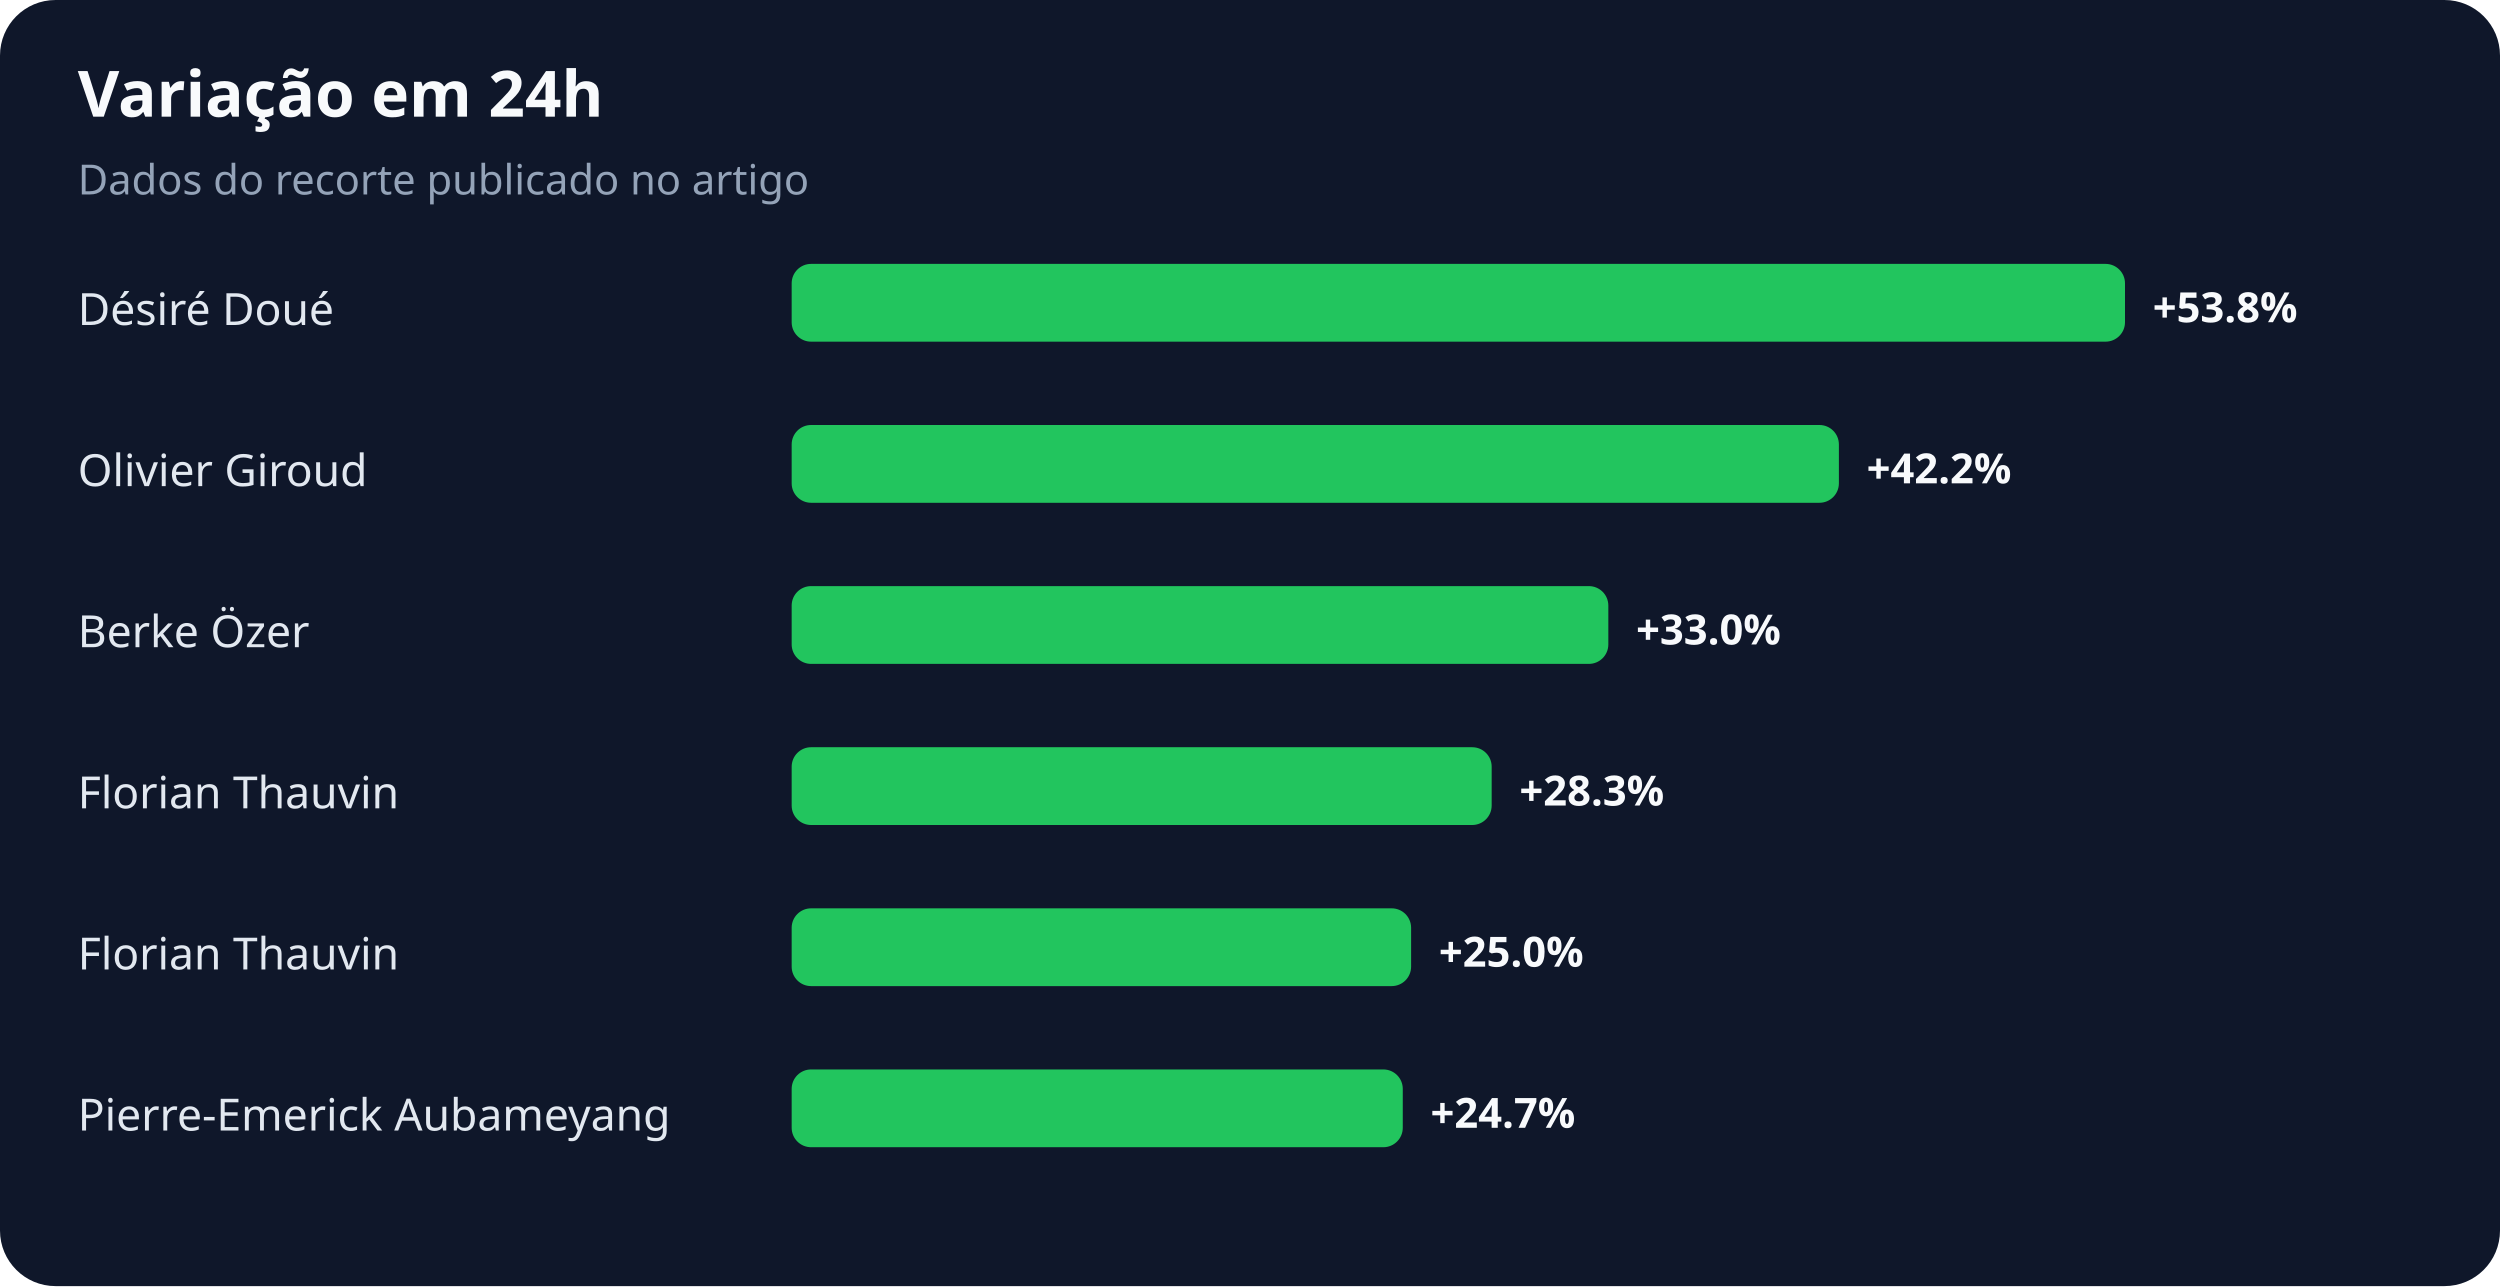
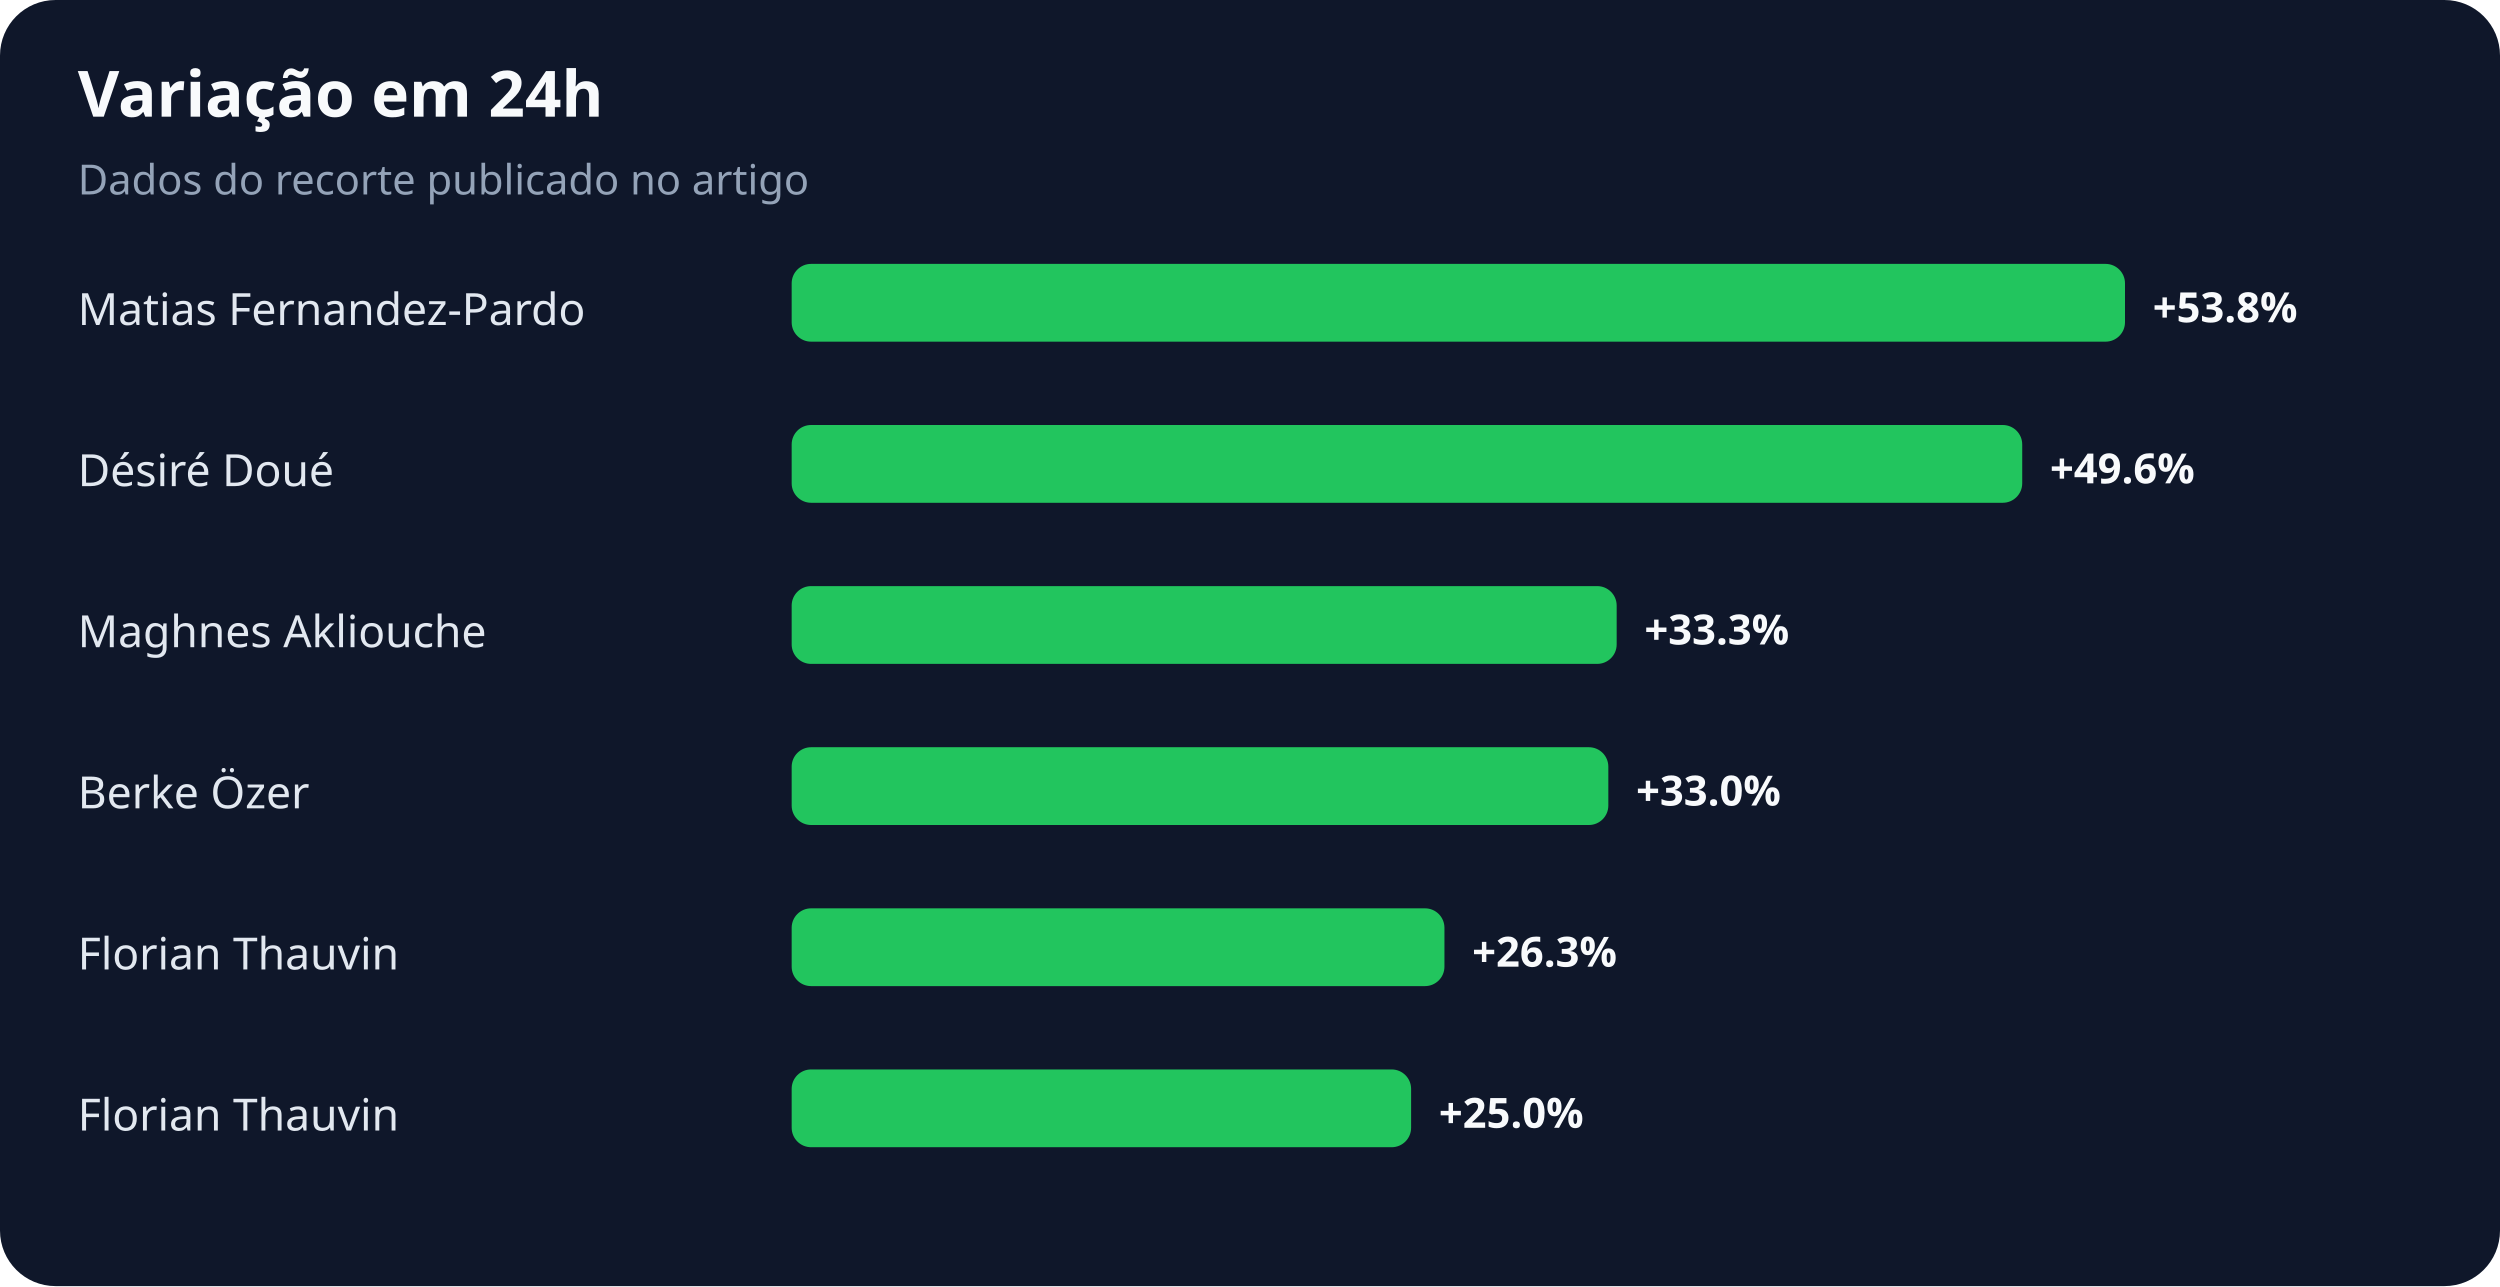
<svg xmlns="http://www.w3.org/2000/svg" width="900" height="463" viewBox="0 0 900 463" role="img" aria-labelledby="title desc">
  <rect width="100%" height="100%" rx="20" fill="#0f172a" />
  <text x="28" y="42" fill="#f8fafc" font-family="system-ui,sans-serif" font-size="23" font-weight="700">Variação em 24h</text>
  <text x="28" y="70" fill="#94a3b8" font-family="system-ui,sans-serif" font-size="15">Dados do recorte publicado no artigo</text>
-   <text x="28" y="117" fill="#e2e8f0" font-family="system-ui,sans-serif" font-size="16">Désiré Doué</text>
+   <text x="28" y="117" fill="#e2e8f0" font-family="system-ui,sans-serif" font-size="16">Matias Fernandez-Pardo</text>
  <rect x="285" y="95" width="480" height="28" rx="7" fill="#22c55e" />
  <text x="775" y="116" fill="#f8fafc" font-family="system-ui,sans-serif" font-size="15" font-weight="700">+53.8%</text>
-   <text x="28" y="175" fill="#e2e8f0" font-family="system-ui,sans-serif" font-size="16">Olivier Giroud</text>
-   <rect x="285" y="153" width="377" height="28" rx="7" fill="#22c55e" />
-   <text x="672" y="174" fill="#f8fafc" font-family="system-ui,sans-serif" font-size="15" font-weight="700">+42.2%</text>
-   <text x="28" y="233" fill="#e2e8f0" font-family="system-ui,sans-serif" font-size="16">Berke Özer</text>
-   <rect x="285" y="211" width="294" height="28" rx="7" fill="#22c55e" />
-   <text x="589" y="232" fill="#f8fafc" font-family="system-ui,sans-serif" font-size="15" font-weight="700">+33.0%</text>
-   <text x="28" y="291" fill="#e2e8f0" font-family="system-ui,sans-serif" font-size="16">Florian Thauvin</text>
-   <rect x="285" y="269" width="252" height="28" rx="7" fill="#22c55e" />
-   <text x="547" y="290" fill="#f8fafc" font-family="system-ui,sans-serif" font-size="15" font-weight="700">+28.3%</text>
+   <text x="28" y="175" fill="#e2e8f0" font-family="system-ui,sans-serif" font-size="16">Désiré Doué</text>
+   <rect x="285" y="153" width="443" height="28" rx="7" fill="#22c55e" />
+   <text x="738" y="174" fill="#f8fafc" font-family="system-ui,sans-serif" font-size="15" font-weight="700">+49.6%</text>
+   <text x="28" y="233" fill="#e2e8f0" font-family="system-ui,sans-serif" font-size="16">Maghnes Akliouche</text>
+   <rect x="285" y="211" width="297" height="28" rx="7" fill="#22c55e" />
+   <text x="592" y="232" fill="#f8fafc" font-family="system-ui,sans-serif" font-size="15" font-weight="700">+33.3%</text>
+   <text x="28" y="291" fill="#e2e8f0" font-family="system-ui,sans-serif" font-size="16">Berke Özer</text>
+   <rect x="285" y="269" width="294" height="28" rx="7" fill="#22c55e" />
+   <text x="589" y="290" fill="#f8fafc" font-family="system-ui,sans-serif" font-size="15" font-weight="700">+33.0%</text>
  <text x="28" y="349" fill="#e2e8f0" font-family="system-ui,sans-serif" font-size="16">Florian Thauvin</text>
-   <rect x="285" y="327" width="223" height="28" rx="7" fill="#22c55e" />
-   <text x="518" y="348" fill="#f8fafc" font-family="system-ui,sans-serif" font-size="15" font-weight="700">+25.0%</text>
-   <text x="28" y="407" fill="#e2e8f0" font-family="system-ui,sans-serif" font-size="16">Pierre-Emerick Aubameyang</text>
-   <rect x="285" y="385" width="220" height="28" rx="7" fill="#22c55e" />
-   <text x="515" y="406" fill="#f8fafc" font-family="system-ui,sans-serif" font-size="15" font-weight="700">+24.7%</text>
+   <rect x="285" y="327" width="235" height="28" rx="7" fill="#22c55e" />
+   <text x="530" y="348" fill="#f8fafc" font-family="system-ui,sans-serif" font-size="15" font-weight="700">+26.3%</text>
+   <text x="28" y="407" fill="#e2e8f0" font-family="system-ui,sans-serif" font-size="16">Florian Thauvin</text>
+   <rect x="285" y="385" width="223" height="28" rx="7" fill="#22c55e" />
+   <text x="518" y="406" fill="#f8fafc" font-family="system-ui,sans-serif" font-size="15" font-weight="700">+25.0%</text>
</svg>
